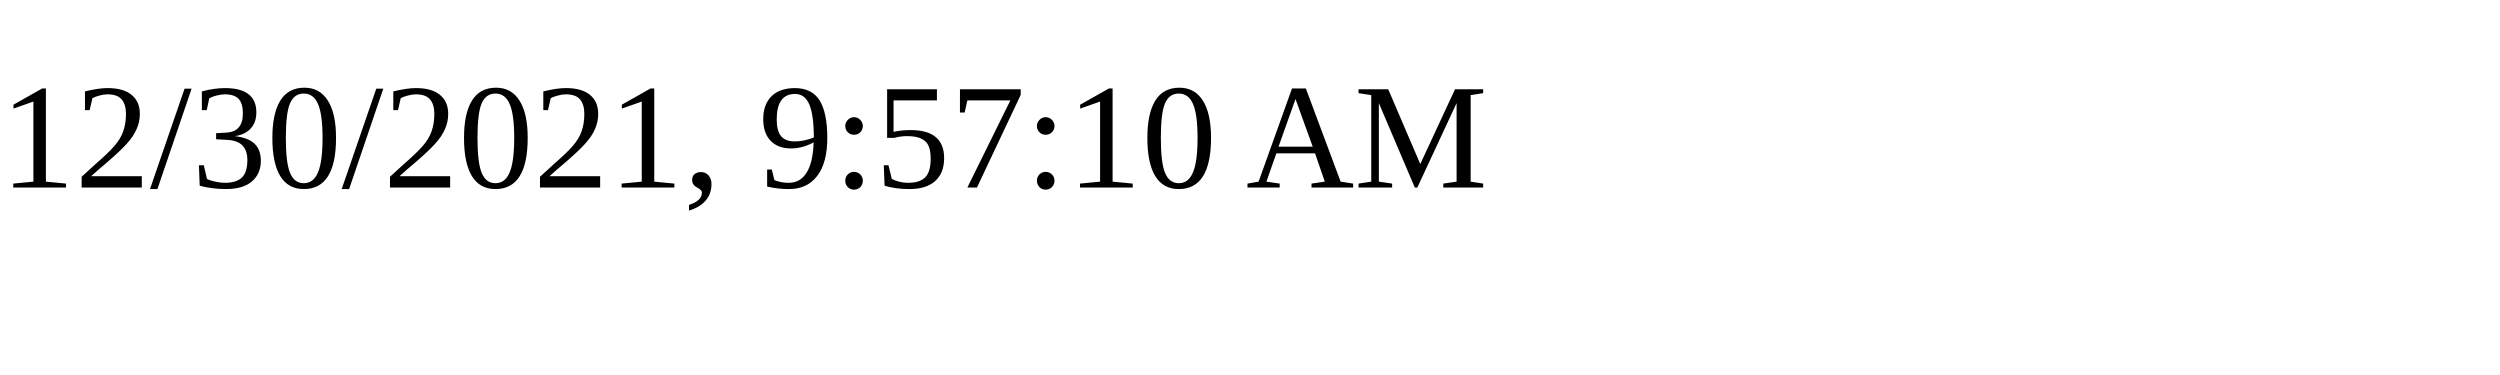
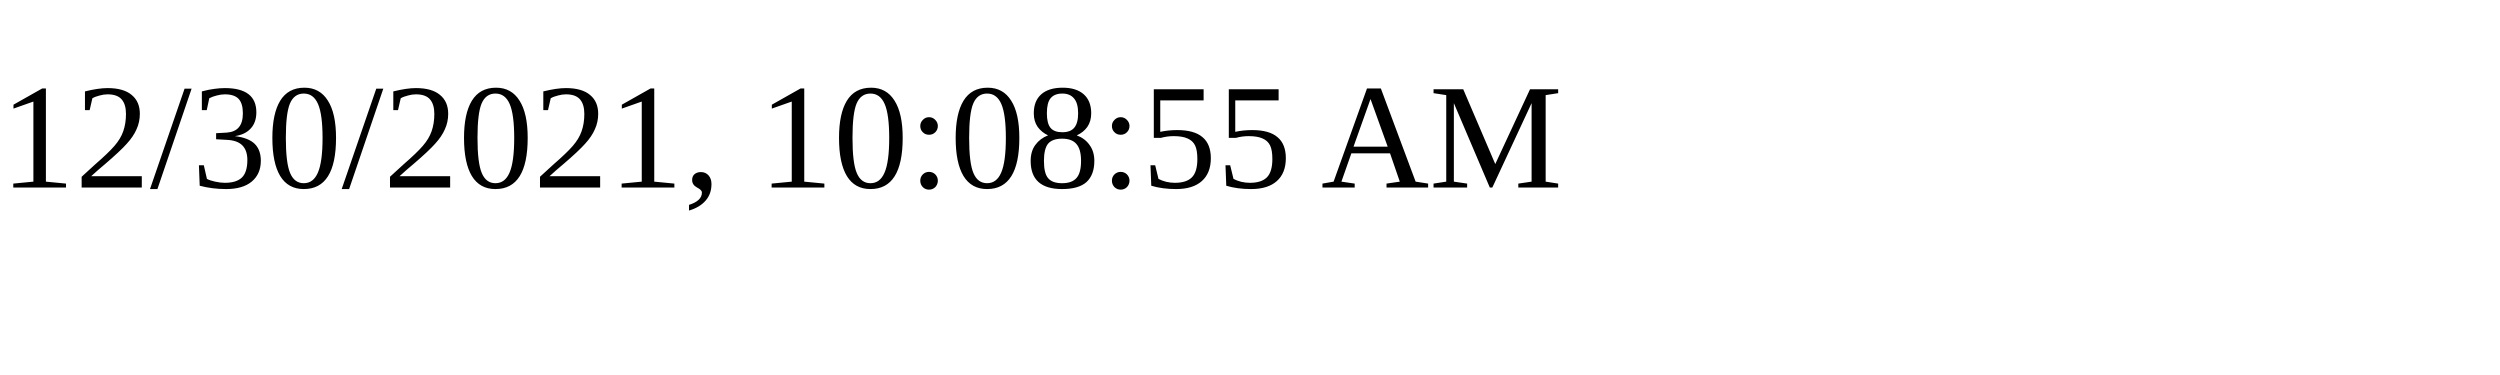
<svg xmlns="http://www.w3.org/2000/svg" height="30" width="200">
-   <text x="0" y="15">12/30/2021, 9:57:10 AM</text>
+   <text x="0" y="15">12/30/2021, 10:08:55 AM</text>
</svg>
